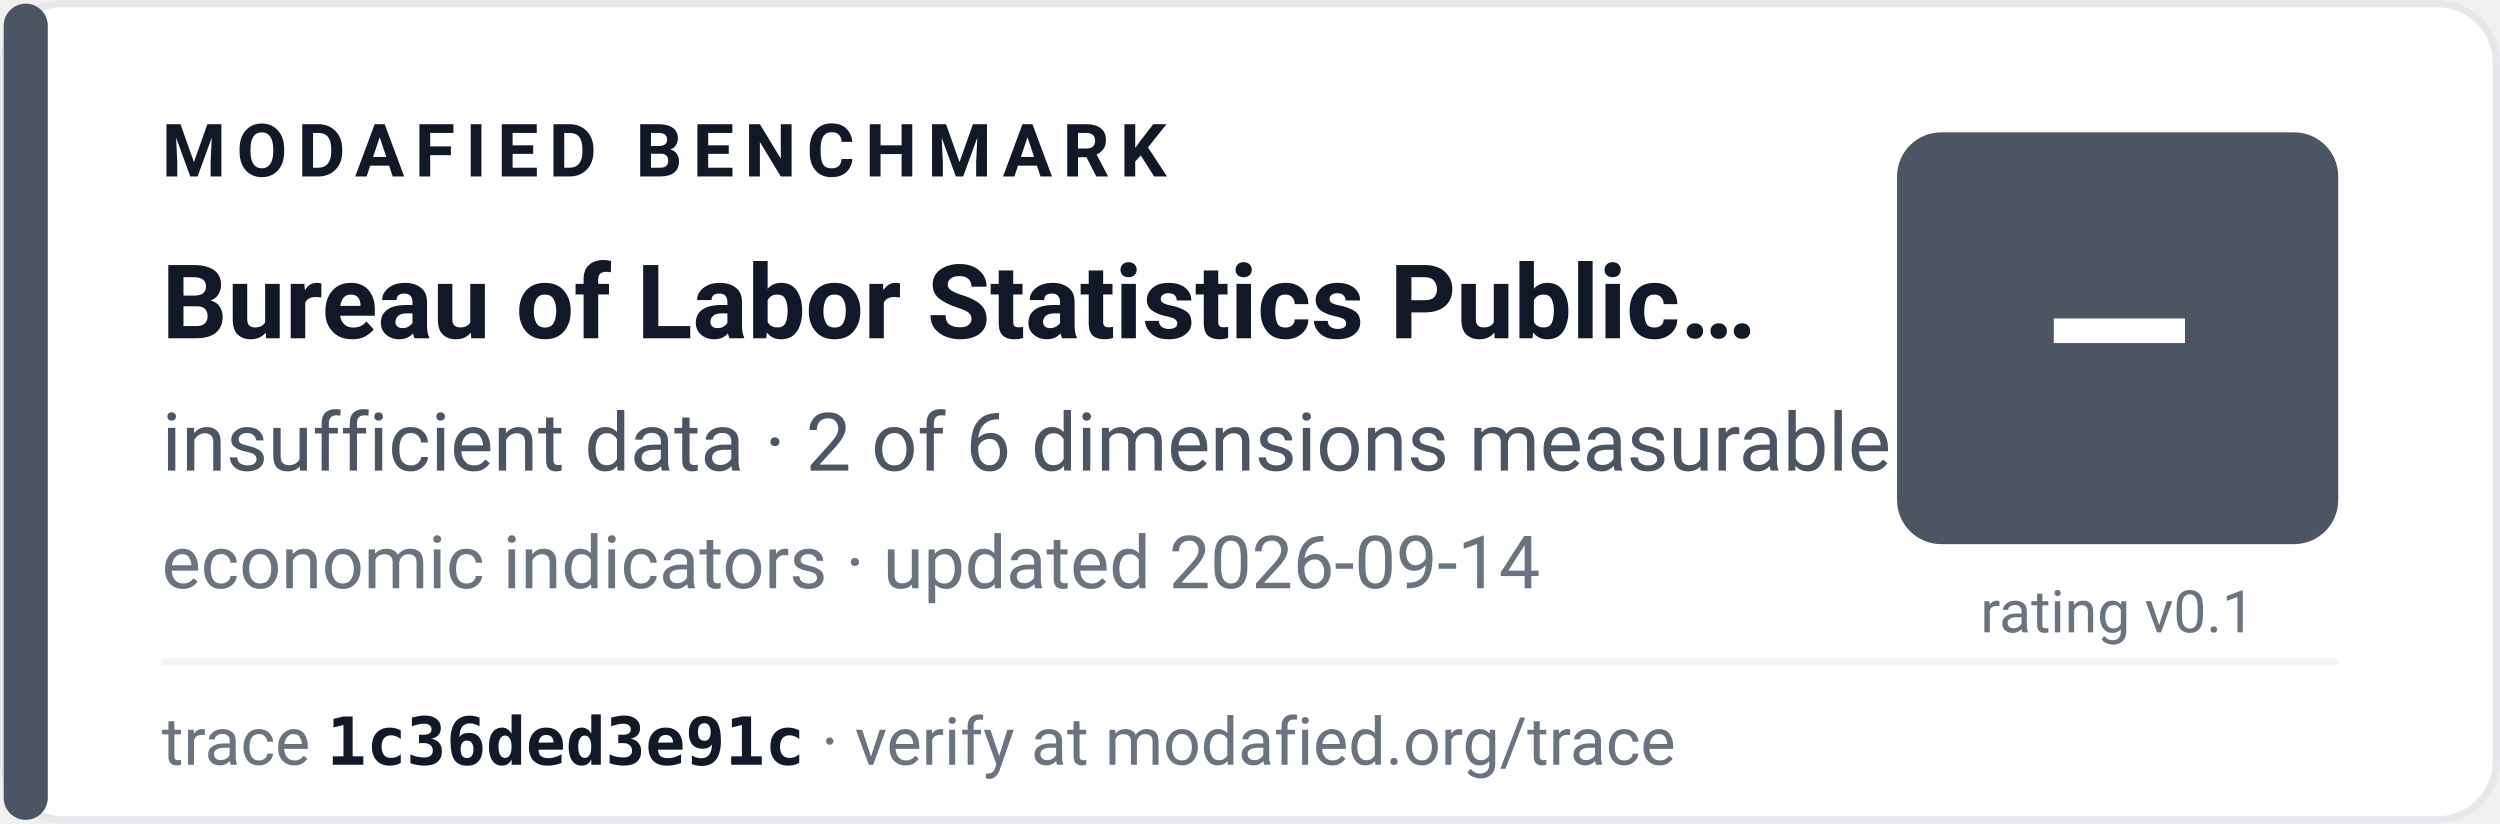
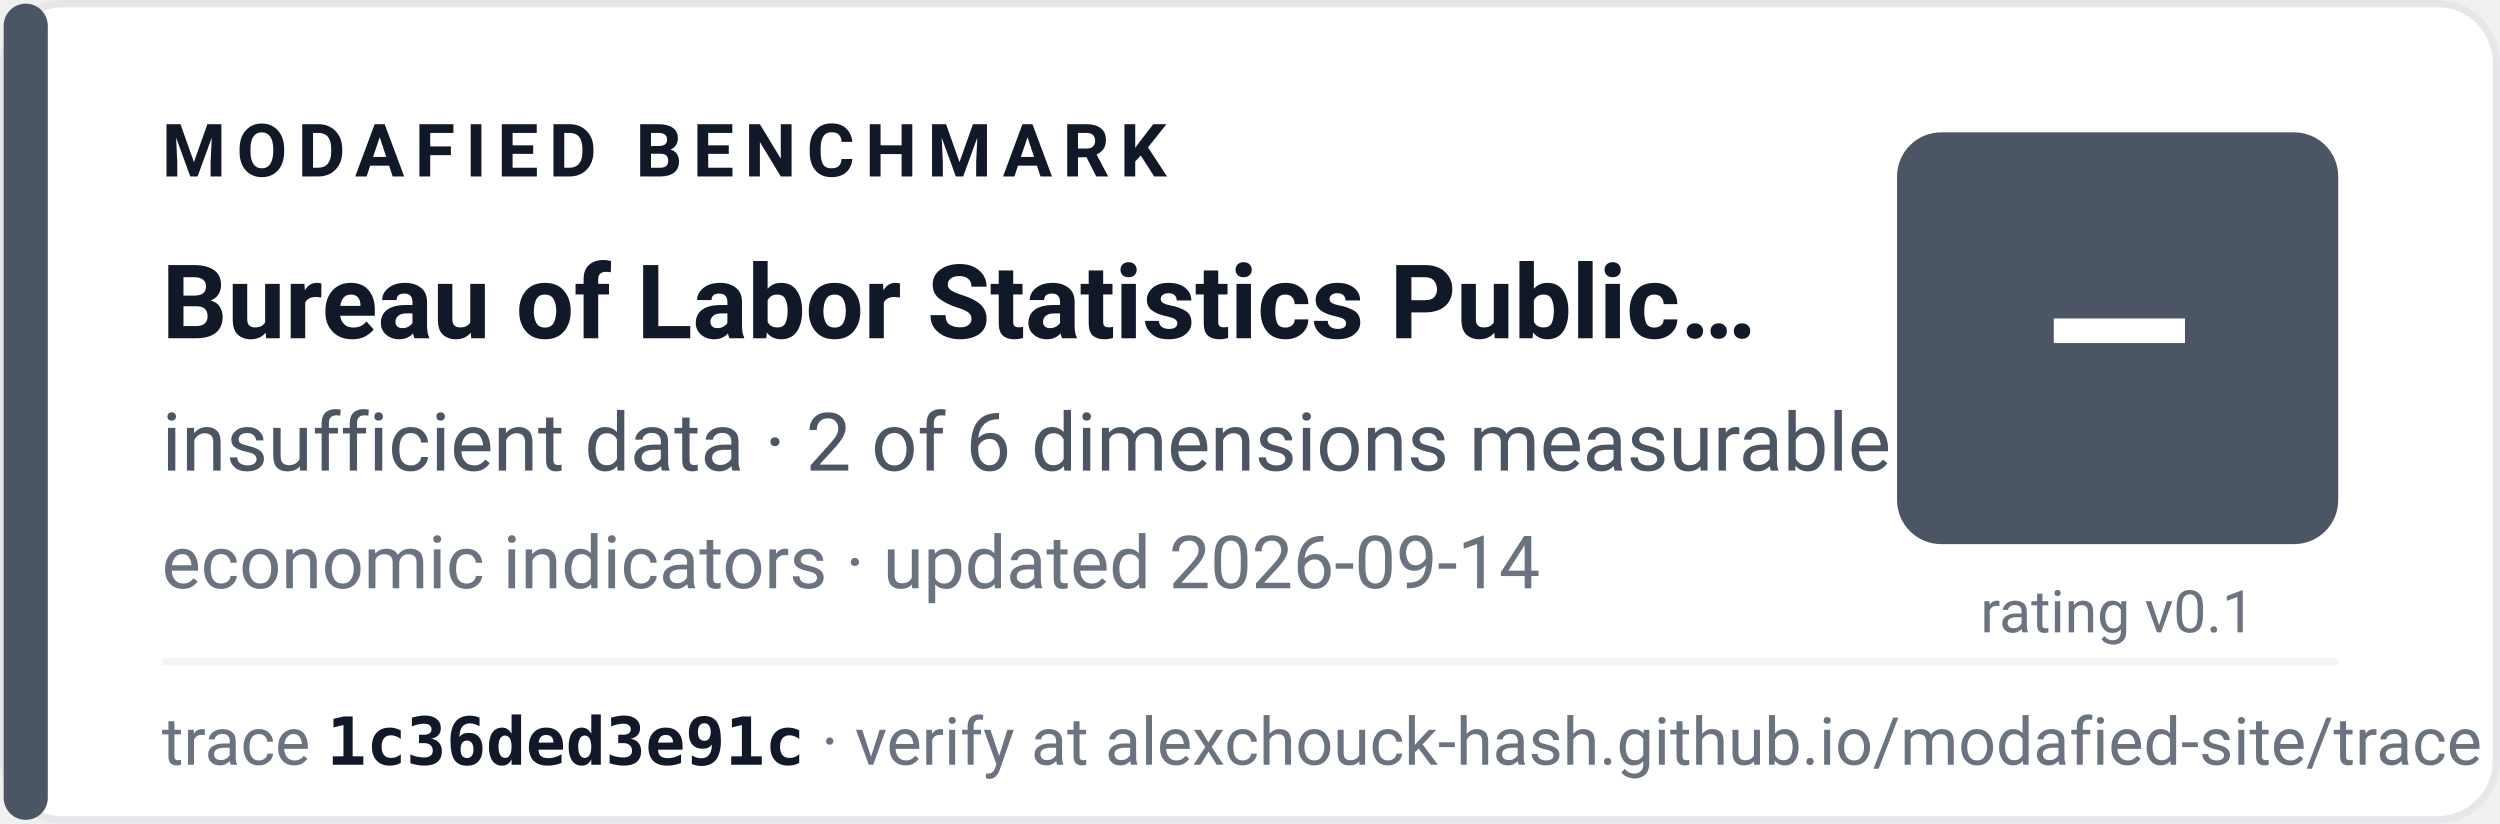
<svg xmlns="http://www.w3.org/2000/svg" width="340" height="112" viewBox="0 0 340 112" role="img" aria-label="Modafied benchmark: Bureau of Labor Statistics Public Data API has insufficient data for a rating (2 of 6 dimensions measurable)">
  <rect x="0.5" y="0.5" width="339" height="111" rx="8" fill="#ffffff" stroke="#e5e7eb" />
  <rect x="0.5" y="0.5" width="6" height="111" rx="3" fill="#4b5563" />
  <g font-family="-apple-system,BlinkMacSystemFont,'Segoe UI',Roboto,'Helvetica Neue',Arial,sans-serif">
    <text x="22" y="24" font-size="10" font-weight="700" letter-spacing="1.4" fill="#111827">MODAFIED BENCHMARK</text>
    <text x="22" y="46" font-size="14" font-weight="700" fill="#111827">Bureau of Labor Statistics Public…</text>
    <text x="22" y="64" font-size="11" fill="#4b5563">insufficient data · 2 of 6 dimensions measurable</text>
    <text x="22" y="80" font-size="10" fill="#6b7280">economic indicators · updated 2026-09-14</text>
    <rect x="258" y="18" width="60" height="56" rx="6" fill="#4b5563" />
    <text x="288" y="54" font-size="26" font-weight="800" fill="#ffffff" text-anchor="middle">—</text>
    <text x="288" y="86" font-size="8" fill="#6b7280" text-anchor="middle">rating v0.1</text>
    <line x1="22" y1="90" x2="318" y2="90" stroke="#f3f4f6" />
-     <text x="22" y="104" font-size="9" fill="#6b7280">trace <tspan font-weight="700" fill="#111827" font-family="ui-monospace,SFMono-Regular,Menlo,Consolas,monospace">1c36ded3e91c</tspan> · verify at modafied.org/trace</text>
+     <text x="22" y="104" font-size="9" fill="#6b7280">trace <tspan font-weight="700" fill="#111827" font-family="ui-monospace,SFMono-Regular,Menlo,Consolas,monospace">1c36ded3e91c</tspan> · verify at alexchouck-hash.github.io/modafied-site/trace</text>
  </g>
</svg>
